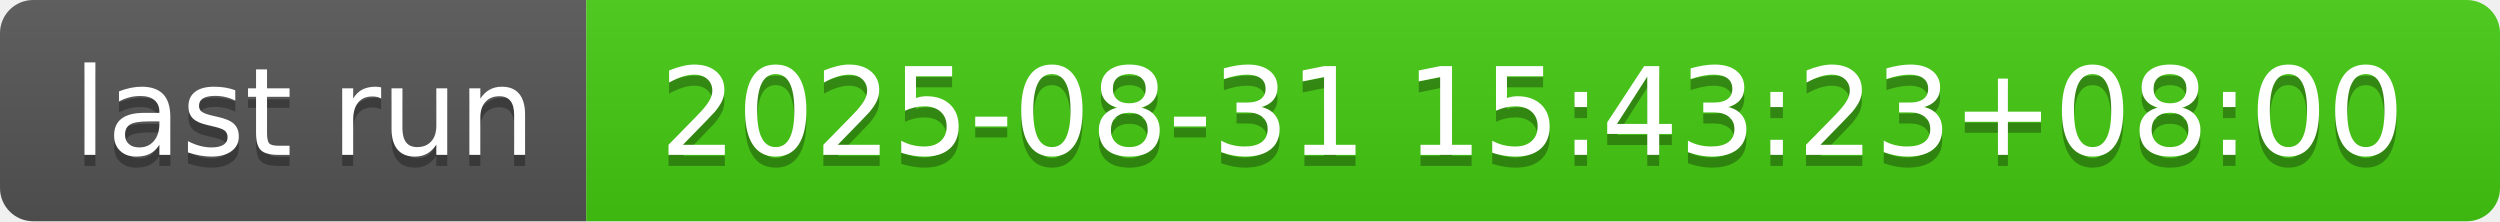
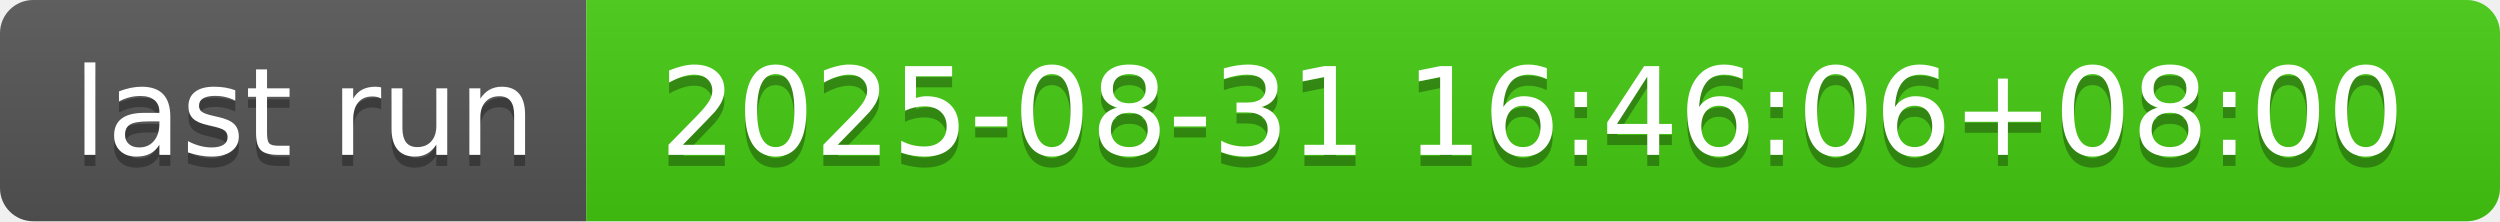
- <svg xmlns="http://www.w3.org/2000/svg" width="226" height="20" role="img" aria-label="last run: 2025-08-31 15:43:23+08:00">
+ <svg xmlns="http://www.w3.org/2000/svg" width="226" height="20" role="img" aria-label="last run: 2025-08-31 16:46:06+08:00">
  <linearGradient id="s" x2="0" y2="100%">
    <stop offset="0" stop-color="#bbb" stop-opacity=".1" />
    <stop offset="1" stop-opacity=".1" />
  </linearGradient>
  <clipPath id="r">
    <rect width="226" height="20" rx="3" fill="#fff" />
  </clipPath>
  <g clip-path="url(#r)">
    <rect width="53" height="20" fill="#555" />
    <rect x="53" width="173" height="20" fill="#4c1" />
    <rect width="226" height="20" fill="url(#s)" />
  </g>
  <g fill="#fff" text-anchor="middle" font-family="Verdana,Geneva,DejaVu Sans,sans-serif" text-rendering="geometricPrecision" font-size="110">
    <text aria-hidden="true" x="275" y="150" fill="#010101" fill-opacity=".3" transform="scale(.1)" textLength="430">last run</text>
    <text x="275" y="140" transform="scale(.1)" fill="#fff" textLength="430">last run</text>
-     <text aria-hidden="true" x="1385" y="150" fill="#010101" fill-opacity=".3" transform="scale(.1)" textLength="1630">2025-08-31 15:43:23+08:00</text>
-     <text x="1385" y="140" transform="scale(.1)" fill="#fff" textLength="1630">2025-08-31 15:43:23+08:00</text>
+     <text aria-hidden="true" x="1385" y="150" fill="#010101" fill-opacity=".3" transform="scale(.1)" textLength="1630">2025-08-31 16:46:06+08:00</text>
+     <text x="1385" y="140" transform="scale(.1)" fill="#fff" textLength="1630">2025-08-31 16:46:06+08:00</text>
  </g>
</svg>
